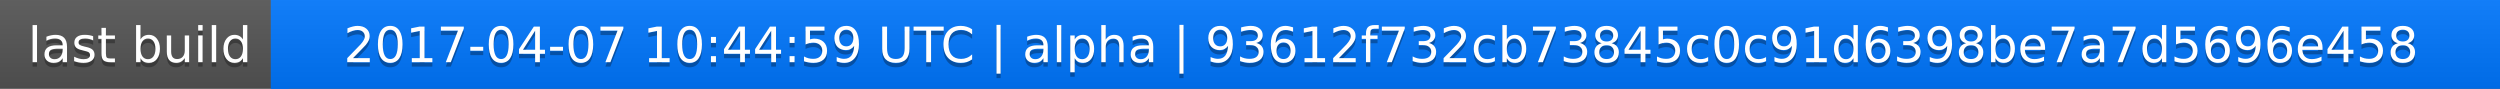
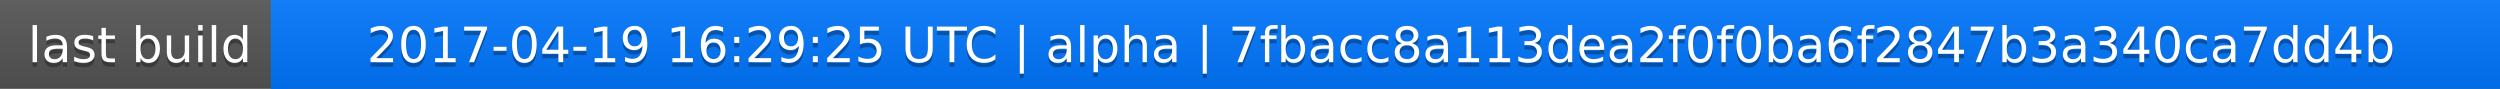
<svg xmlns="http://www.w3.org/2000/svg" width="563" height="20">
  <linearGradient id="a" x2="0" y2="100%">
    <stop offset="0" stop-color="#bbb" stop-opacity=".1" />
    <stop offset="1" stop-opacity=".1" />
  </linearGradient>
  <rect rx="0" width="563" height="20" fill="#555" />
  <rect rx="0" x="61" width="502" height="20" fill="#07f" />
  <path fill="#07f" d="M61 0h4v20h-4z" />
  <rect rx="0" width="563" height="20" fill="url(#a)" />
  <g fill="#fff" text-anchor="middle" font-family="DejaVu Sans,Verdana,Geneva,sans-serif" font-size="11">
    <text x="31.5" y="15" fill="#010101" fill-opacity=".3">last build</text>
    <text x="31.5" y="14">last build</text>
-     <text x="311" y="15" fill="#010101" fill-opacity=".3">2017-04-07 10:44:59 UTC | alpha | 93612f732cb73845c0c91d6398be7a7d5696e458</text>
-     <text x="311" y="14">2017-04-07 10:44:59 UTC | alpha | 93612f732cb73845c0c91d6398be7a7d5696e458</text>
+     <text x="311" y="15" fill="#010101" fill-opacity=".3">2017-04-19 16:29:25 UTC | alpha | 7fbacc8a113dea2f0f0ba6f2847b3a340ca7dd4b</text>
+     <text x="311" y="14">2017-04-19 16:29:25 UTC | alpha | 7fbacc8a113dea2f0f0ba6f2847b3a340ca7dd4b</text>
  </g>
</svg>
